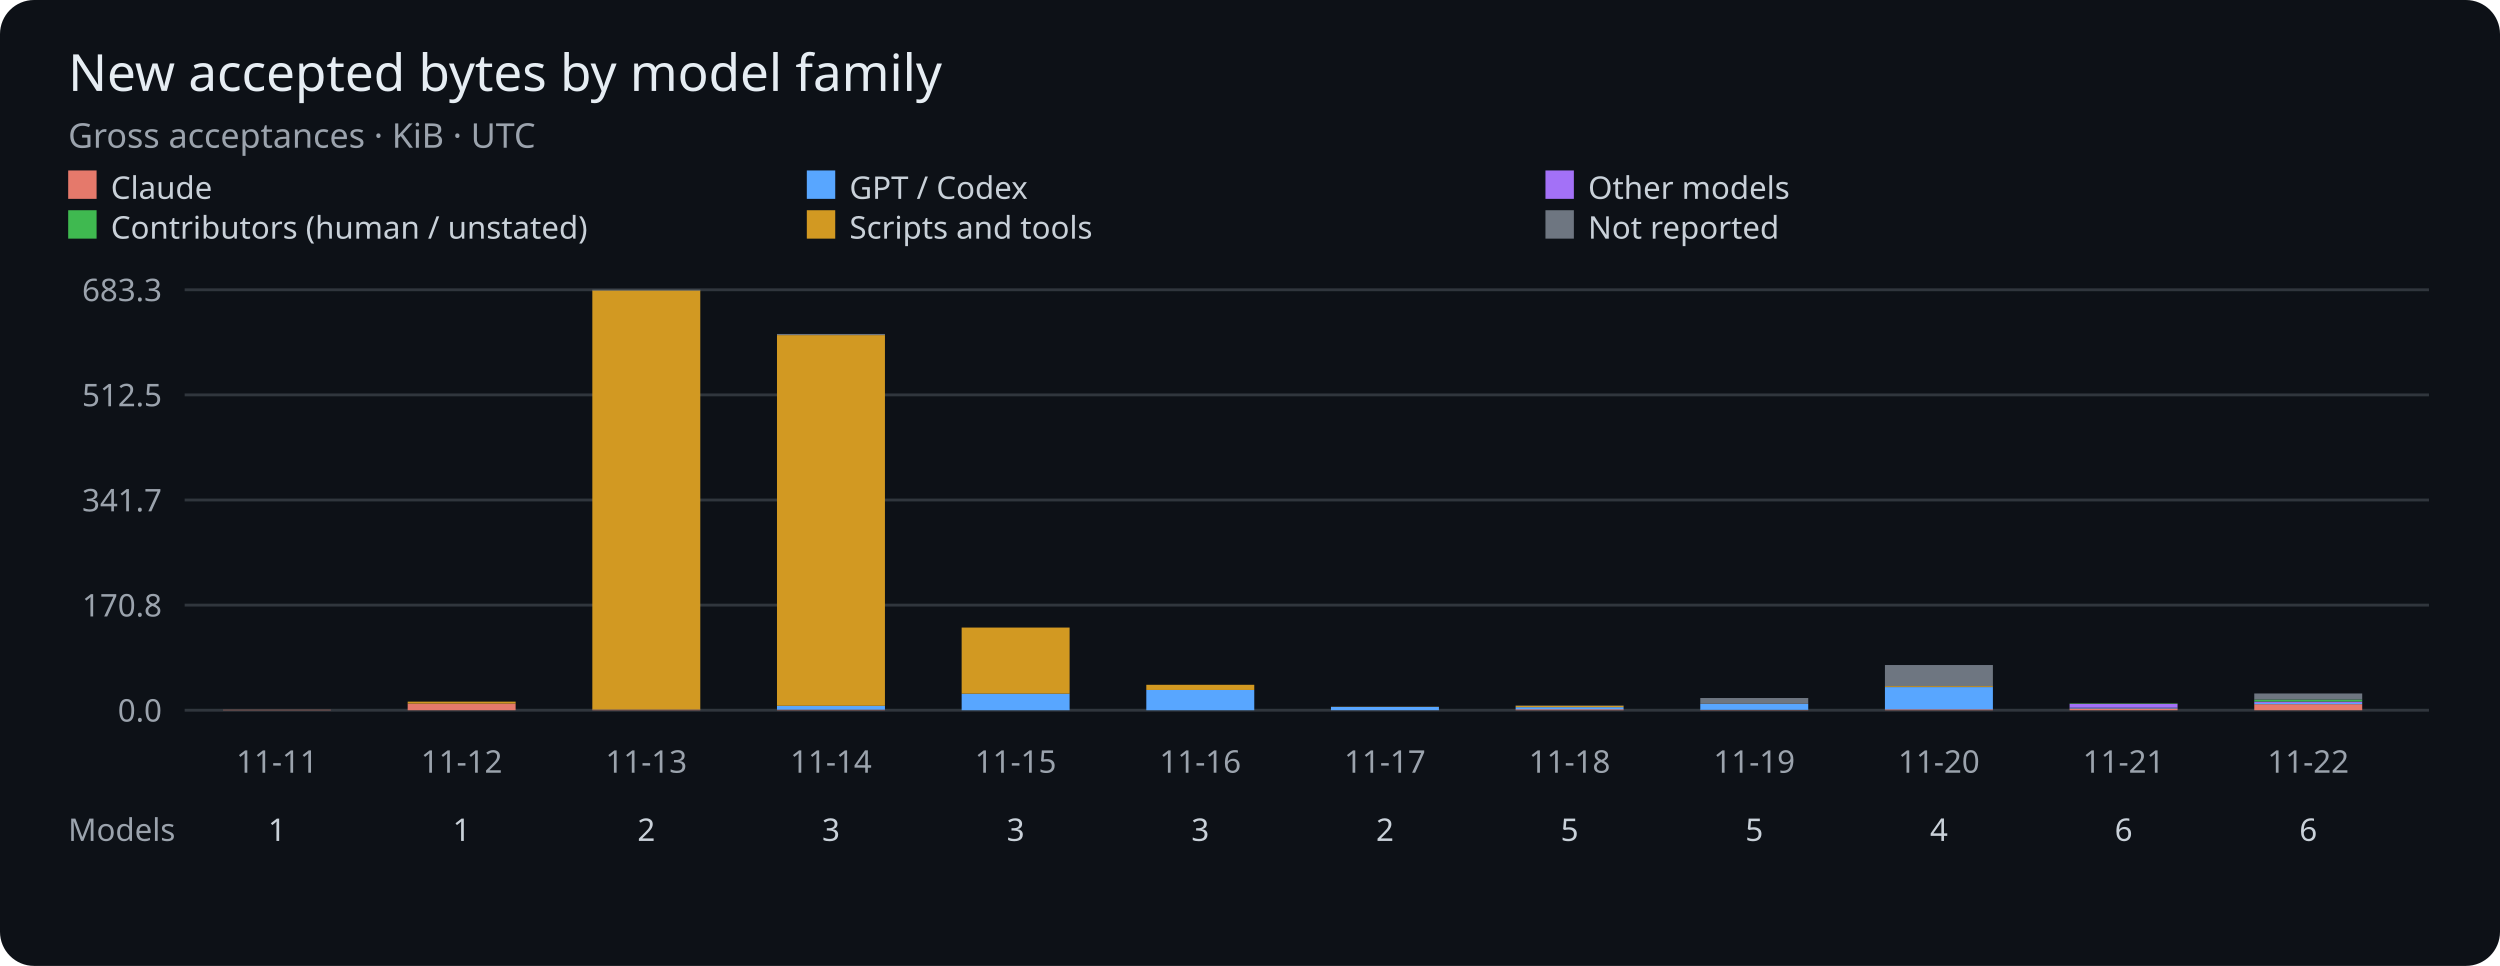
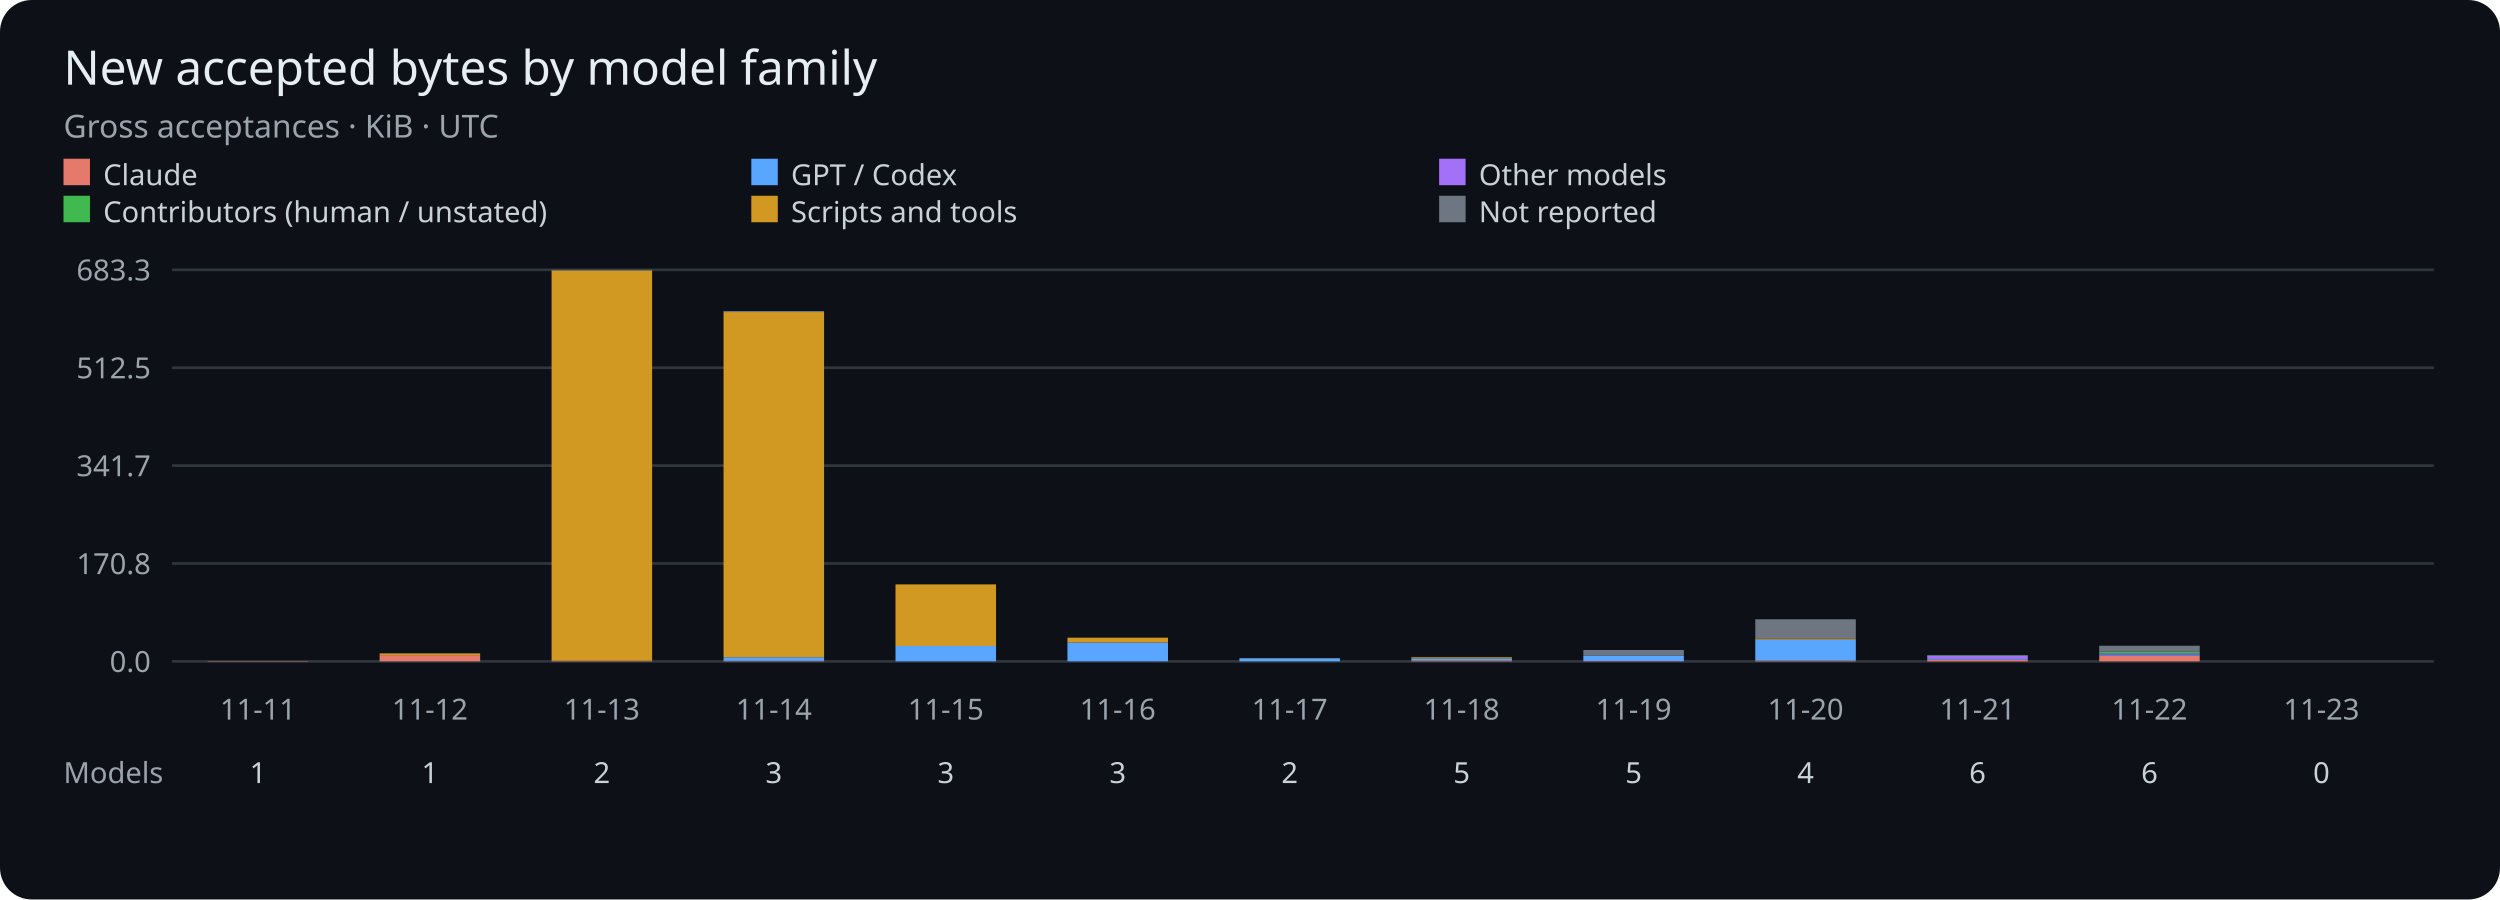
- <svg xmlns="http://www.w3.org/2000/svg" viewBox="0 0 880 340" role="img" aria-label="Gross accepted bytes per UTC day by model family">
-   <rect width="880" height="340" rx="12" fill="#0d1117" />
+ <svg xmlns="http://www.w3.org/2000/svg" viewBox="0 0 945 340" role="img" aria-label="Gross accepted bytes per UTC day by model family">
+   <rect width="945" height="340" rx="12" fill="#0d1117" />
  <g font-family="sans-serif">
    <text x="24" y="32" fill="#e6edf3" font-size="18">New accepted bytes by model family</text>
    <text x="24" y="52" fill="#9ba3ad" font-size="12">Gross acceptances · KiB · UTC</text>
    <rect x="24" y="60" width="10" height="10" fill="#e5796b" />
    <text x="39" y="70" fill="#c9d1d9" font-size="11">Claude</text>
    <rect x="284" y="60" width="10" height="10" fill="#58a6ff" />
    <text x="299" y="70" fill="#c9d1d9" font-size="11">GPT / Codex</text>
    <rect x="544" y="60" width="10" height="10" fill="#a371f7" />
    <text x="559" y="70" fill="#c9d1d9" font-size="11">Other models</text>
    <rect x="24" y="74" width="10" height="10" fill="#3fb950" />
    <text x="39" y="84" fill="#c9d1d9" font-size="11">Contributors (human / unstated)</text>
    <rect x="284" y="74" width="10" height="10" fill="#d29922" />
    <text x="299" y="84" fill="#c9d1d9" font-size="11">Scripts and tools</text>
    <rect x="544" y="74" width="10" height="10" fill="#6e7681" />
    <text x="559" y="84" fill="#c9d1d9" font-size="11">Not reported</text>
-     <path d="M65 250H855" stroke="#30363d" />
+     <path d="M65 250H920" stroke="#30363d" />
    <text x="57" y="254" fill="#9ba3ad" font-size="11" text-anchor="end">0.0</text>
-     <path d="M65 213H855" stroke="#30363d" />
+     <path d="M65 213H920" stroke="#30363d" />
    <text x="57" y="217" fill="#9ba3ad" font-size="11" text-anchor="end">170.8</text>
-     <path d="M65 176H855" stroke="#30363d" />
+     <path d="M65 176H920" stroke="#30363d" />
    <text x="57" y="180" fill="#9ba3ad" font-size="11" text-anchor="end">341.7</text>
-     <path d="M65 139H855" stroke="#30363d" />
+     <path d="M65 139H920" stroke="#30363d" />
    <text x="57" y="143" fill="#9ba3ad" font-size="11" text-anchor="end">512.5</text>
-     <path d="M65 102H855" stroke="#30363d" />
+     <path d="M65 102H920" stroke="#30363d" />
    <text x="57" y="106" fill="#9ba3ad" font-size="11" text-anchor="end">683.3</text>
    <rect x="78.50" y="249.86" width="38.00" height="0.14" fill="#e5796b" />
    <text x="97.50" y="272" fill="#9ba3ad" font-size="11" text-anchor="middle">11-11</text>
    <text x="97.50" y="296" fill="#c9d1d9" font-size="11" text-anchor="middle">1</text>
    <rect x="143.50" y="247.64" width="38.00" height="2.36" fill="#e5796b" />
    <rect x="143.50" y="246.98" width="38.00" height="0.66" fill="#d29922" />
    <text x="162.50" y="272" fill="#9ba3ad" font-size="11" text-anchor="middle">11-12</text>
    <text x="162.50" y="296" fill="#c9d1d9" font-size="11" text-anchor="middle">1</text>
    <rect x="208.50" y="249.81" width="38.00" height="0.19" fill="#e5796b" />
    <rect x="208.50" y="249.75" width="38.00" height="0.05" fill="#58a6ff" />
    <rect x="208.50" y="102.23" width="38.00" height="147.52" fill="#d29922" />
    <rect x="208.50" y="102.00" width="38.00" height="0.23" fill="#6e7681" />
    <text x="227.50" y="272" fill="#9ba3ad" font-size="11" text-anchor="middle">11-13</text>
    <text x="227.50" y="296" fill="#c9d1d9" font-size="11" text-anchor="middle">2</text>
    <rect x="273.50" y="249.79" width="38.00" height="0.21" fill="#e5796b" />
    <rect x="273.50" y="248.45" width="38.00" height="1.34" fill="#58a6ff" />
    <rect x="273.50" y="117.95" width="38.00" height="130.49" fill="#d29922" />
    <rect x="273.50" y="117.56" width="38.00" height="0.40" fill="#6e7681" />
    <text x="292.50" y="272" fill="#9ba3ad" font-size="11" text-anchor="middle">11-14</text>
    <text x="292.50" y="296" fill="#c9d1d9" font-size="11" text-anchor="middle">3</text>
    <rect x="338.50" y="250.00" width="38.00" height="0.00" fill="#e5796b" />
    <rect x="338.50" y="244.18" width="38.00" height="5.82" fill="#58a6ff" />
    <rect x="338.50" y="220.90" width="38.00" height="23.28" fill="#d29922" />
    <text x="357.50" y="272" fill="#9ba3ad" font-size="11" text-anchor="middle">11-15</text>
    <text x="357.50" y="296" fill="#c9d1d9" font-size="11" text-anchor="middle">3</text>
    <rect x="403.50" y="250.00" width="38.00" height="0.00" fill="#e5796b" />
    <rect x="403.50" y="242.87" width="38.00" height="7.13" fill="#58a6ff" />
    <rect x="403.50" y="241.05" width="38.00" height="1.82" fill="#d29922" />
    <rect x="403.50" y="241.05" width="38.00" height="0.00" fill="#6e7681" />
    <text x="422.50" y="272" fill="#9ba3ad" font-size="11" text-anchor="middle">11-16</text>
    <text x="422.50" y="296" fill="#c9d1d9" font-size="11" text-anchor="middle">3</text>
    <rect x="468.50" y="249.99" width="38.00" height="0.01" fill="#e5796b" />
    <rect x="468.50" y="248.83" width="38.00" height="1.16" fill="#58a6ff" />
    <rect x="468.50" y="248.77" width="38.00" height="0.06" fill="#d29922" />
    <text x="487.50" y="272" fill="#9ba3ad" font-size="11" text-anchor="middle">11-17</text>
    <text x="487.50" y="296" fill="#c9d1d9" font-size="11" text-anchor="middle">2</text>
    <rect x="533.50" y="249.66" width="38.00" height="0.34" fill="#e5796b" />
    <rect x="533.50" y="248.92" width="38.00" height="0.74" fill="#58a6ff" />
    <rect x="533.50" y="248.92" width="38.00" height="0.00" fill="#3fb950" />
    <rect x="533.50" y="248.44" width="38.00" height="0.48" fill="#d29922" />
    <rect x="533.50" y="248.32" width="38.00" height="0.12" fill="#6e7681" />
    <text x="552.50" y="272" fill="#9ba3ad" font-size="11" text-anchor="middle">11-18</text>
    <text x="552.50" y="296" fill="#c9d1d9" font-size="11" text-anchor="middle">5</text>
    <rect x="598.50" y="249.86" width="38.00" height="0.14" fill="#e5796b" />
    <rect x="598.50" y="247.76" width="38.00" height="2.10" fill="#58a6ff" />
    <rect x="598.50" y="245.70" width="38.00" height="2.06" fill="#6e7681" />
    <text x="617.50" y="272" fill="#9ba3ad" font-size="11" text-anchor="middle">11-19</text>
    <text x="617.50" y="296" fill="#c9d1d9" font-size="11" text-anchor="middle">5</text>
    <rect x="663.50" y="249.68" width="38.00" height="0.32" fill="#e5796b" />
    <rect x="663.50" y="241.85" width="38.00" height="7.83" fill="#58a6ff" />
    <rect x="663.50" y="241.51" width="38.00" height="0.34" fill="#d29922" />
    <rect x="663.50" y="234.09" width="38.00" height="7.42" fill="#6e7681" />
    <text x="682.50" y="272" fill="#9ba3ad" font-size="11" text-anchor="middle">11-20</text>
    <text x="682.50" y="296" fill="#c9d1d9" font-size="11" text-anchor="middle">4</text>
    <rect x="728.50" y="249.37" width="38.00" height="0.63" fill="#e5796b" />
    <rect x="728.50" y="249.09" width="38.00" height="0.28" fill="#58a6ff" />
    <rect x="728.50" y="247.79" width="38.00" height="1.30" fill="#a371f7" />
    <rect x="728.50" y="247.63" width="38.00" height="0.16" fill="#3fb950" />
    <rect x="728.50" y="247.61" width="38.00" height="0.02" fill="#d29922" />
    <rect x="728.50" y="247.60" width="38.00" height="0.01" fill="#6e7681" />
    <text x="747.50" y="272" fill="#9ba3ad" font-size="11" text-anchor="middle">11-21</text>
    <text x="747.50" y="296" fill="#c9d1d9" font-size="11" text-anchor="middle">6</text>
    <rect x="793.50" y="247.86" width="38.00" height="2.14" fill="#e5796b" />
    <rect x="793.50" y="247.44" width="38.00" height="0.42" fill="#58a6ff" />
    <rect x="793.50" y="246.95" width="38.00" height="0.49" fill="#a371f7" />
    <rect x="793.50" y="246.25" width="38.00" height="0.70" fill="#3fb950" />
    <rect x="793.50" y="244.10" width="38.00" height="2.15" fill="#6e7681" />
    <text x="812.50" y="272" fill="#9ba3ad" font-size="11" text-anchor="middle">11-22</text>
    <text x="812.50" y="296" fill="#c9d1d9" font-size="11" text-anchor="middle">6</text>
+     <text x="877.50" y="272" fill="#9ba3ad" font-size="11" text-anchor="middle">11-23</text>
+     <text x="877.50" y="296" fill="#c9d1d9" font-size="11" text-anchor="middle">0</text>
    <text x="24" y="296" fill="#9ba3ad" font-size="11">Models</text>
  </g>
</svg>
